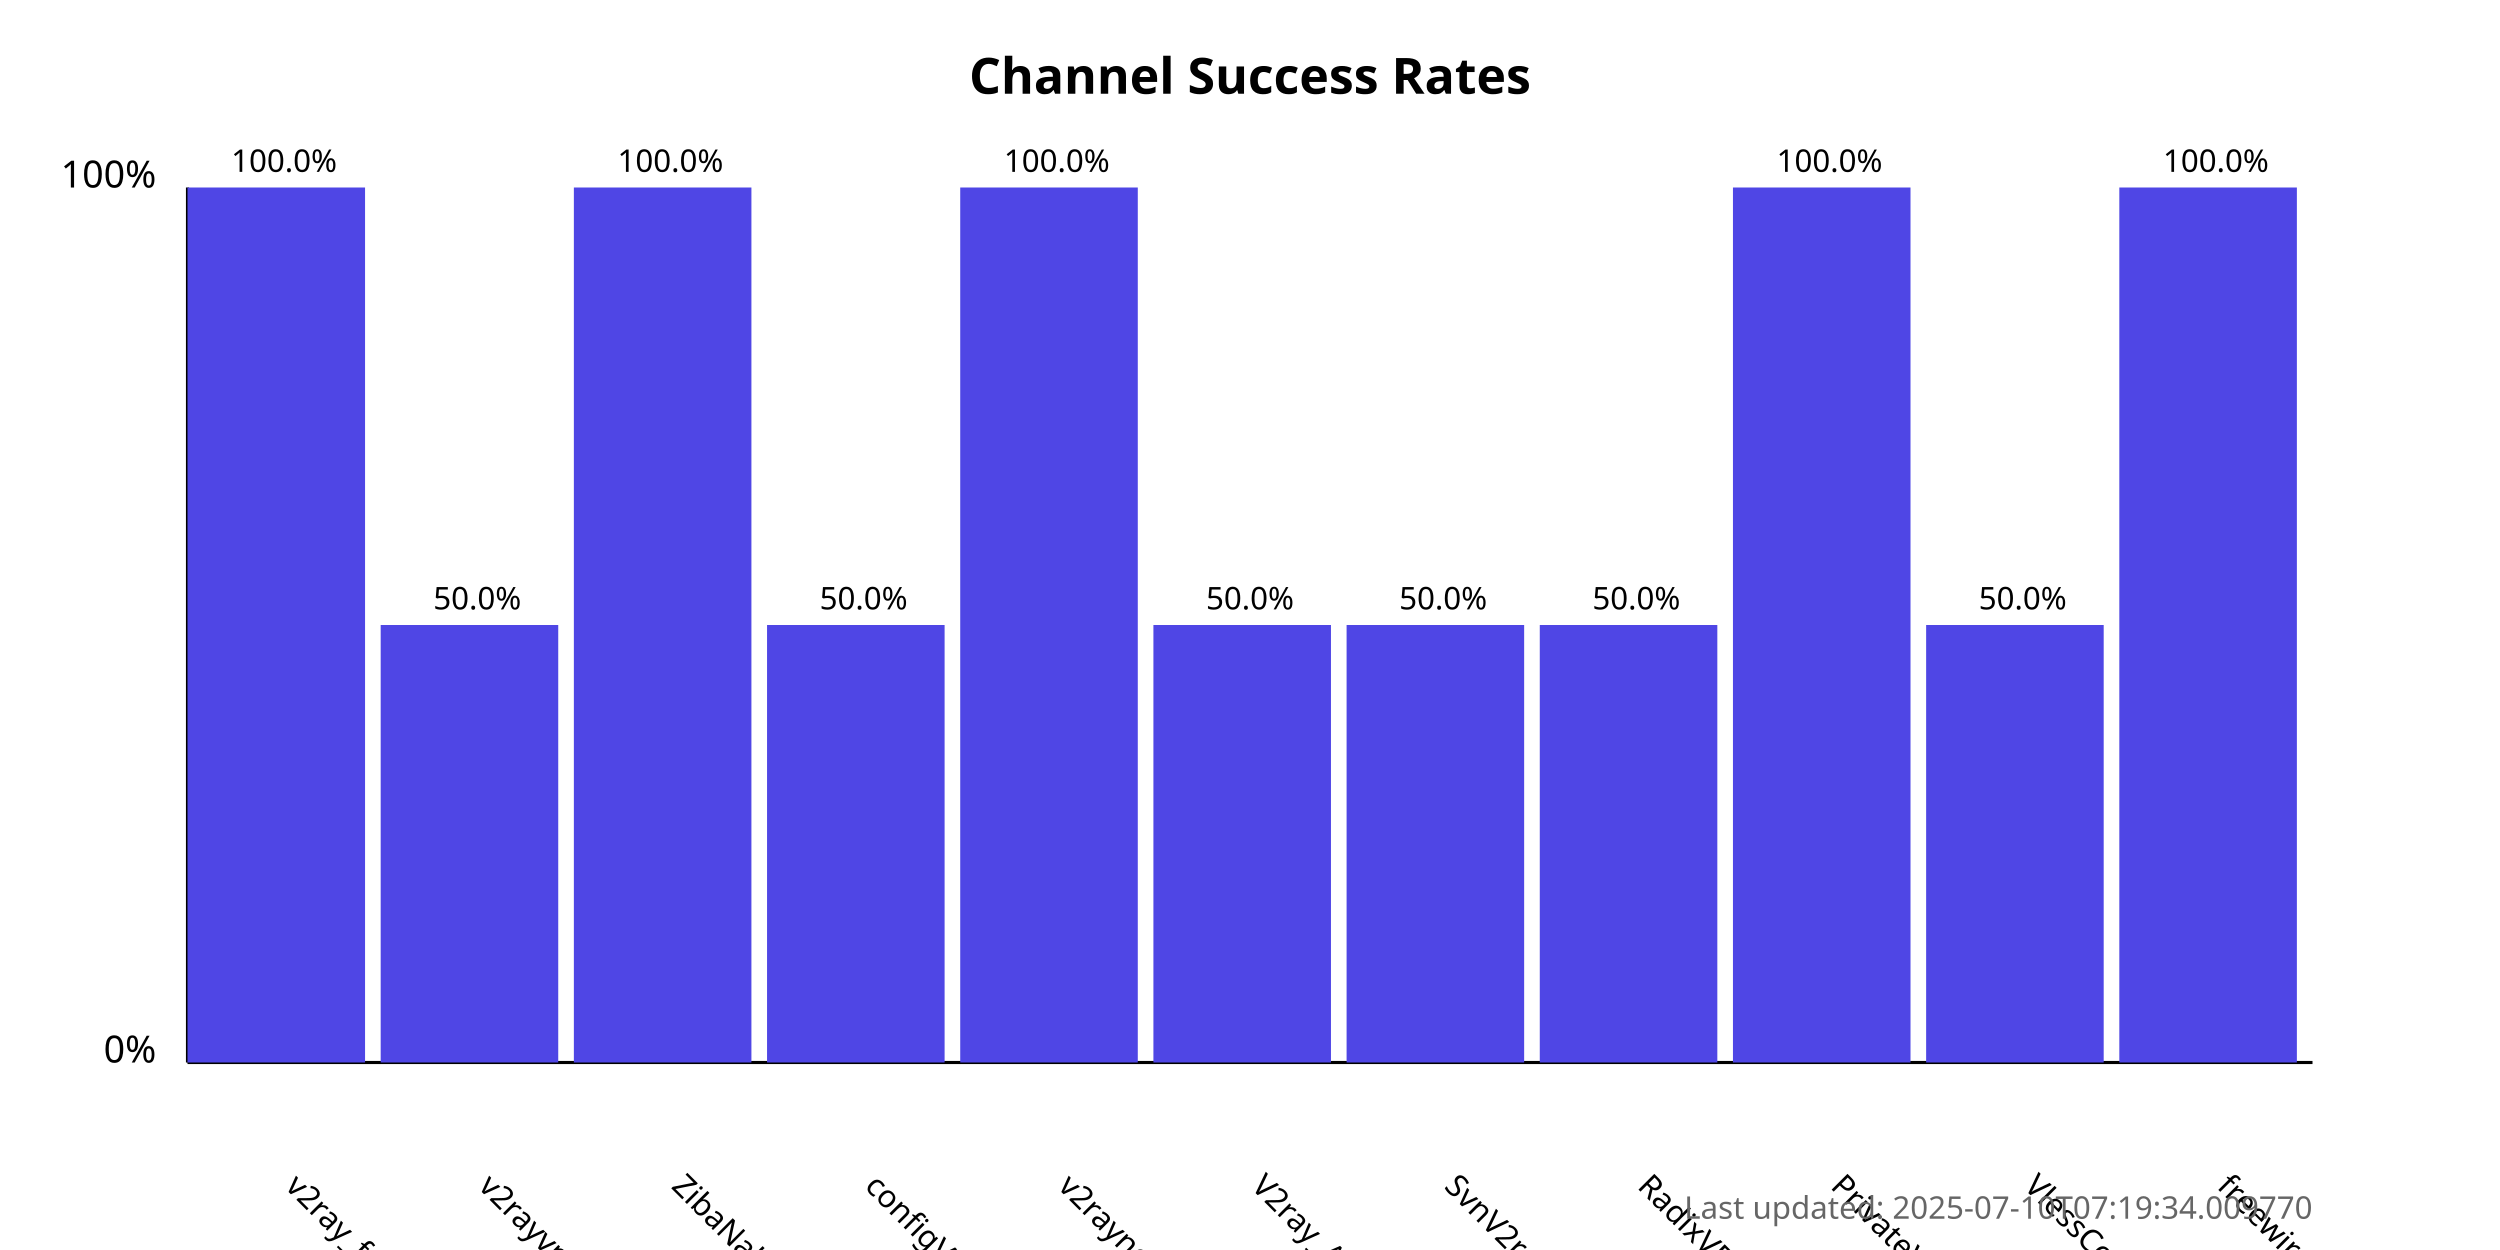
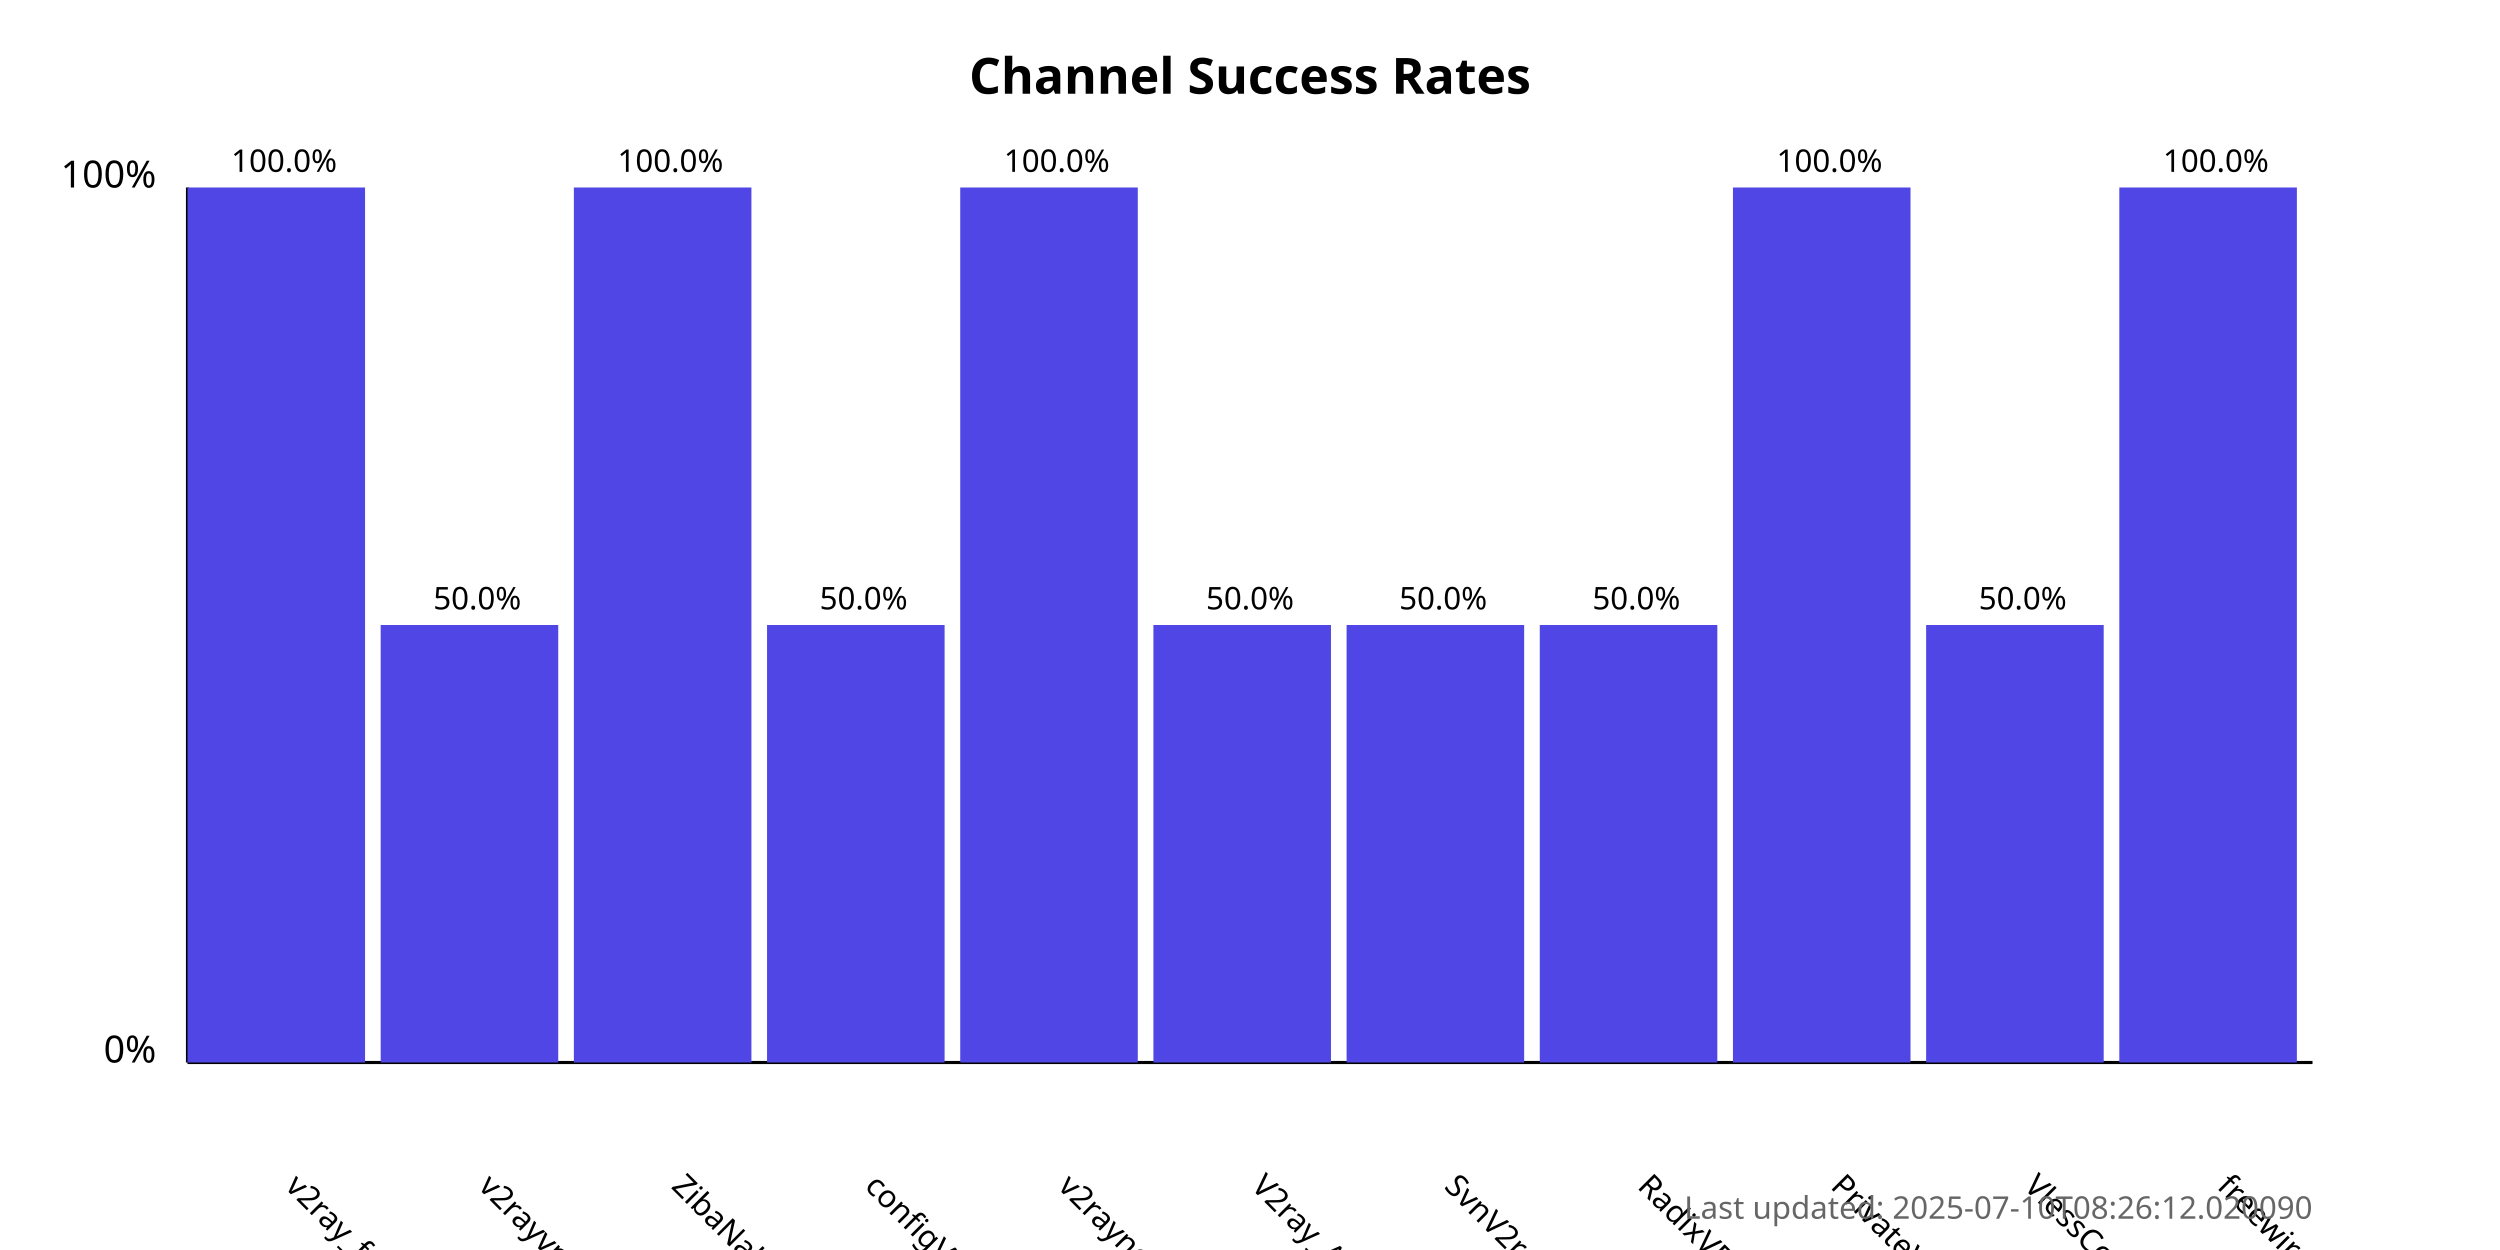
<svg xmlns="http://www.w3.org/2000/svg" width="800" height="400">
  <style>
            .chart-title { font: bold 16px sans-serif; }
            .axis-label { font: 12px sans-serif; }
            .tick-label { font: 10px sans-serif; }
            .bar { fill: #4f46e5; }
            .bar:hover { fill: #6366f1; }
            .timestamp { font: 10px sans-serif; fill: #666; }
        </style>
  <text x="400.0" y="30" text-anchor="middle" class="chart-title">
            Channel Success Rates
        </text>
  <line x1="60" y1="340" x2="60" y2="60" stroke="black" stroke-width="1" />
  <line x1="60" y1="340" x2="740" y2="340" stroke="black" stroke-width="1" />
  <text x="50" y="340" text-anchor="end" class="axis-label">0%</text>
  <text x="50" y="60" text-anchor="end" class="axis-label">100%</text>
  <g>
    <rect x="60" y="60.0" width="56.818" height="280.0" class="bar" />
    <text x="90.909" y="380" transform="rotate(45, 90.90909, 380)" text-anchor="start" class="tick-label">
                v2ray_free_conf
            </text>
    <text x="90.909" y="55.0" text-anchor="middle" class="tick-label">
                100.0%
            </text>
  </g>
  <g>
    <rect x="121.818" y="200.0" width="56.818" height="140.0" class="bar" />
    <text x="152.727" y="380" transform="rotate(45, 152.7273, 380)" text-anchor="start" class="tick-label">
                v2rayvpno
            </text>
    <text x="152.727" y="195.0" text-anchor="middle" class="tick-label">
                50.0%
            </text>
  </g>
  <g>
    <rect x="183.636" y="60.0" width="56.818" height="280.0" class="bar" />
    <text x="214.545" y="380" transform="rotate(45, 214.5455, 380)" text-anchor="start" class="tick-label">
                ZibaNabz
            </text>
    <text x="214.545" y="55.0" text-anchor="middle" class="tick-label">
                100.0%
            </text>
  </g>
  <g>
    <rect x="245.455" y="200.0" width="56.818" height="140.0" class="bar" />
    <text x="276.364" y="380" transform="rotate(45, 276.3636, 380)" text-anchor="start" class="tick-label">
                configV2rayForFree
            </text>
    <text x="276.364" y="195.0" text-anchor="middle" class="tick-label">
                50.0%
            </text>
  </g>
  <g>
    <rect x="307.273" y="60.0" width="56.818" height="280.0" class="bar" />
    <text x="338.182" y="380" transform="rotate(45, 338.1818, 380)" text-anchor="start" class="tick-label">
                v2rayngvpn
            </text>
    <text x="338.182" y="55.0" text-anchor="middle" class="tick-label">
                100.0%
            </text>
  </g>
  <g>
    <rect x="369.091" y="200.0" width="56.818" height="140.0" class="bar" />
    <text x="400.0" y="380" transform="rotate(45, 400.0, 380)" text-anchor="start" class="tick-label">
                V2ray_Alpha
            </text>
    <text x="400.0" y="195.0" text-anchor="middle" class="tick-label">
                50.0%
            </text>
  </g>
  <g>
    <rect x="430.909" y="200.0" width="56.818" height="140.0" class="bar" />
    <text x="461.818" y="380" transform="rotate(45, 461.8182, 380)" text-anchor="start" class="tick-label">
                SvnV2ray
            </text>
    <text x="461.818" y="195.0" text-anchor="middle" class="tick-label">
                50.0%
            </text>
  </g>
  <g>
    <rect x="492.727" y="200.0" width="56.818" height="140.0" class="bar" />
    <text x="523.636" y="380" transform="rotate(45, 523.6364, 380)" text-anchor="start" class="tick-label">
                RadixVPN
            </text>
    <text x="523.636" y="195.0" text-anchor="middle" class="tick-label">
                50.0%
            </text>
  </g>
  <g>
    <rect x="554.545" y="60.0" width="56.818" height="280.0" class="bar" />
    <text x="585.455" y="380" transform="rotate(45, 585.4545, 380)" text-anchor="start" class="tick-label">
                PrivateVPNs
            </text>
    <text x="585.455" y="55.0" text-anchor="middle" class="tick-label">
                100.0%
            </text>
  </g>
  <g>
    <rect x="616.364" y="200.0" width="56.818" height="140.0" class="bar" />
    <text x="647.273" y="380" transform="rotate(45, 647.2727, 380)" text-anchor="start" class="tick-label">
                VlessConfig
            </text>
    <text x="647.273" y="195.0" text-anchor="middle" class="tick-label">
                50.0%
            </text>
  </g>
  <g>
    <rect x="678.182" y="60.0" width="56.818" height="280.0" class="bar" />
    <text x="709.091" y="380" transform="rotate(45, 709.0909, 380)" text-anchor="start" class="tick-label">
                freewireguard
            </text>
    <text x="709.091" y="55.0" text-anchor="middle" class="tick-label">
                100.0%
            </text>
  </g>
  <text x="740" y="390" text-anchor="end" class="timestamp">
-             Last updated: 2025-07-10T07:19:34.009770
+             Last updated: 2025-07-10T08:26:12.020090
        </text>
</svg>
